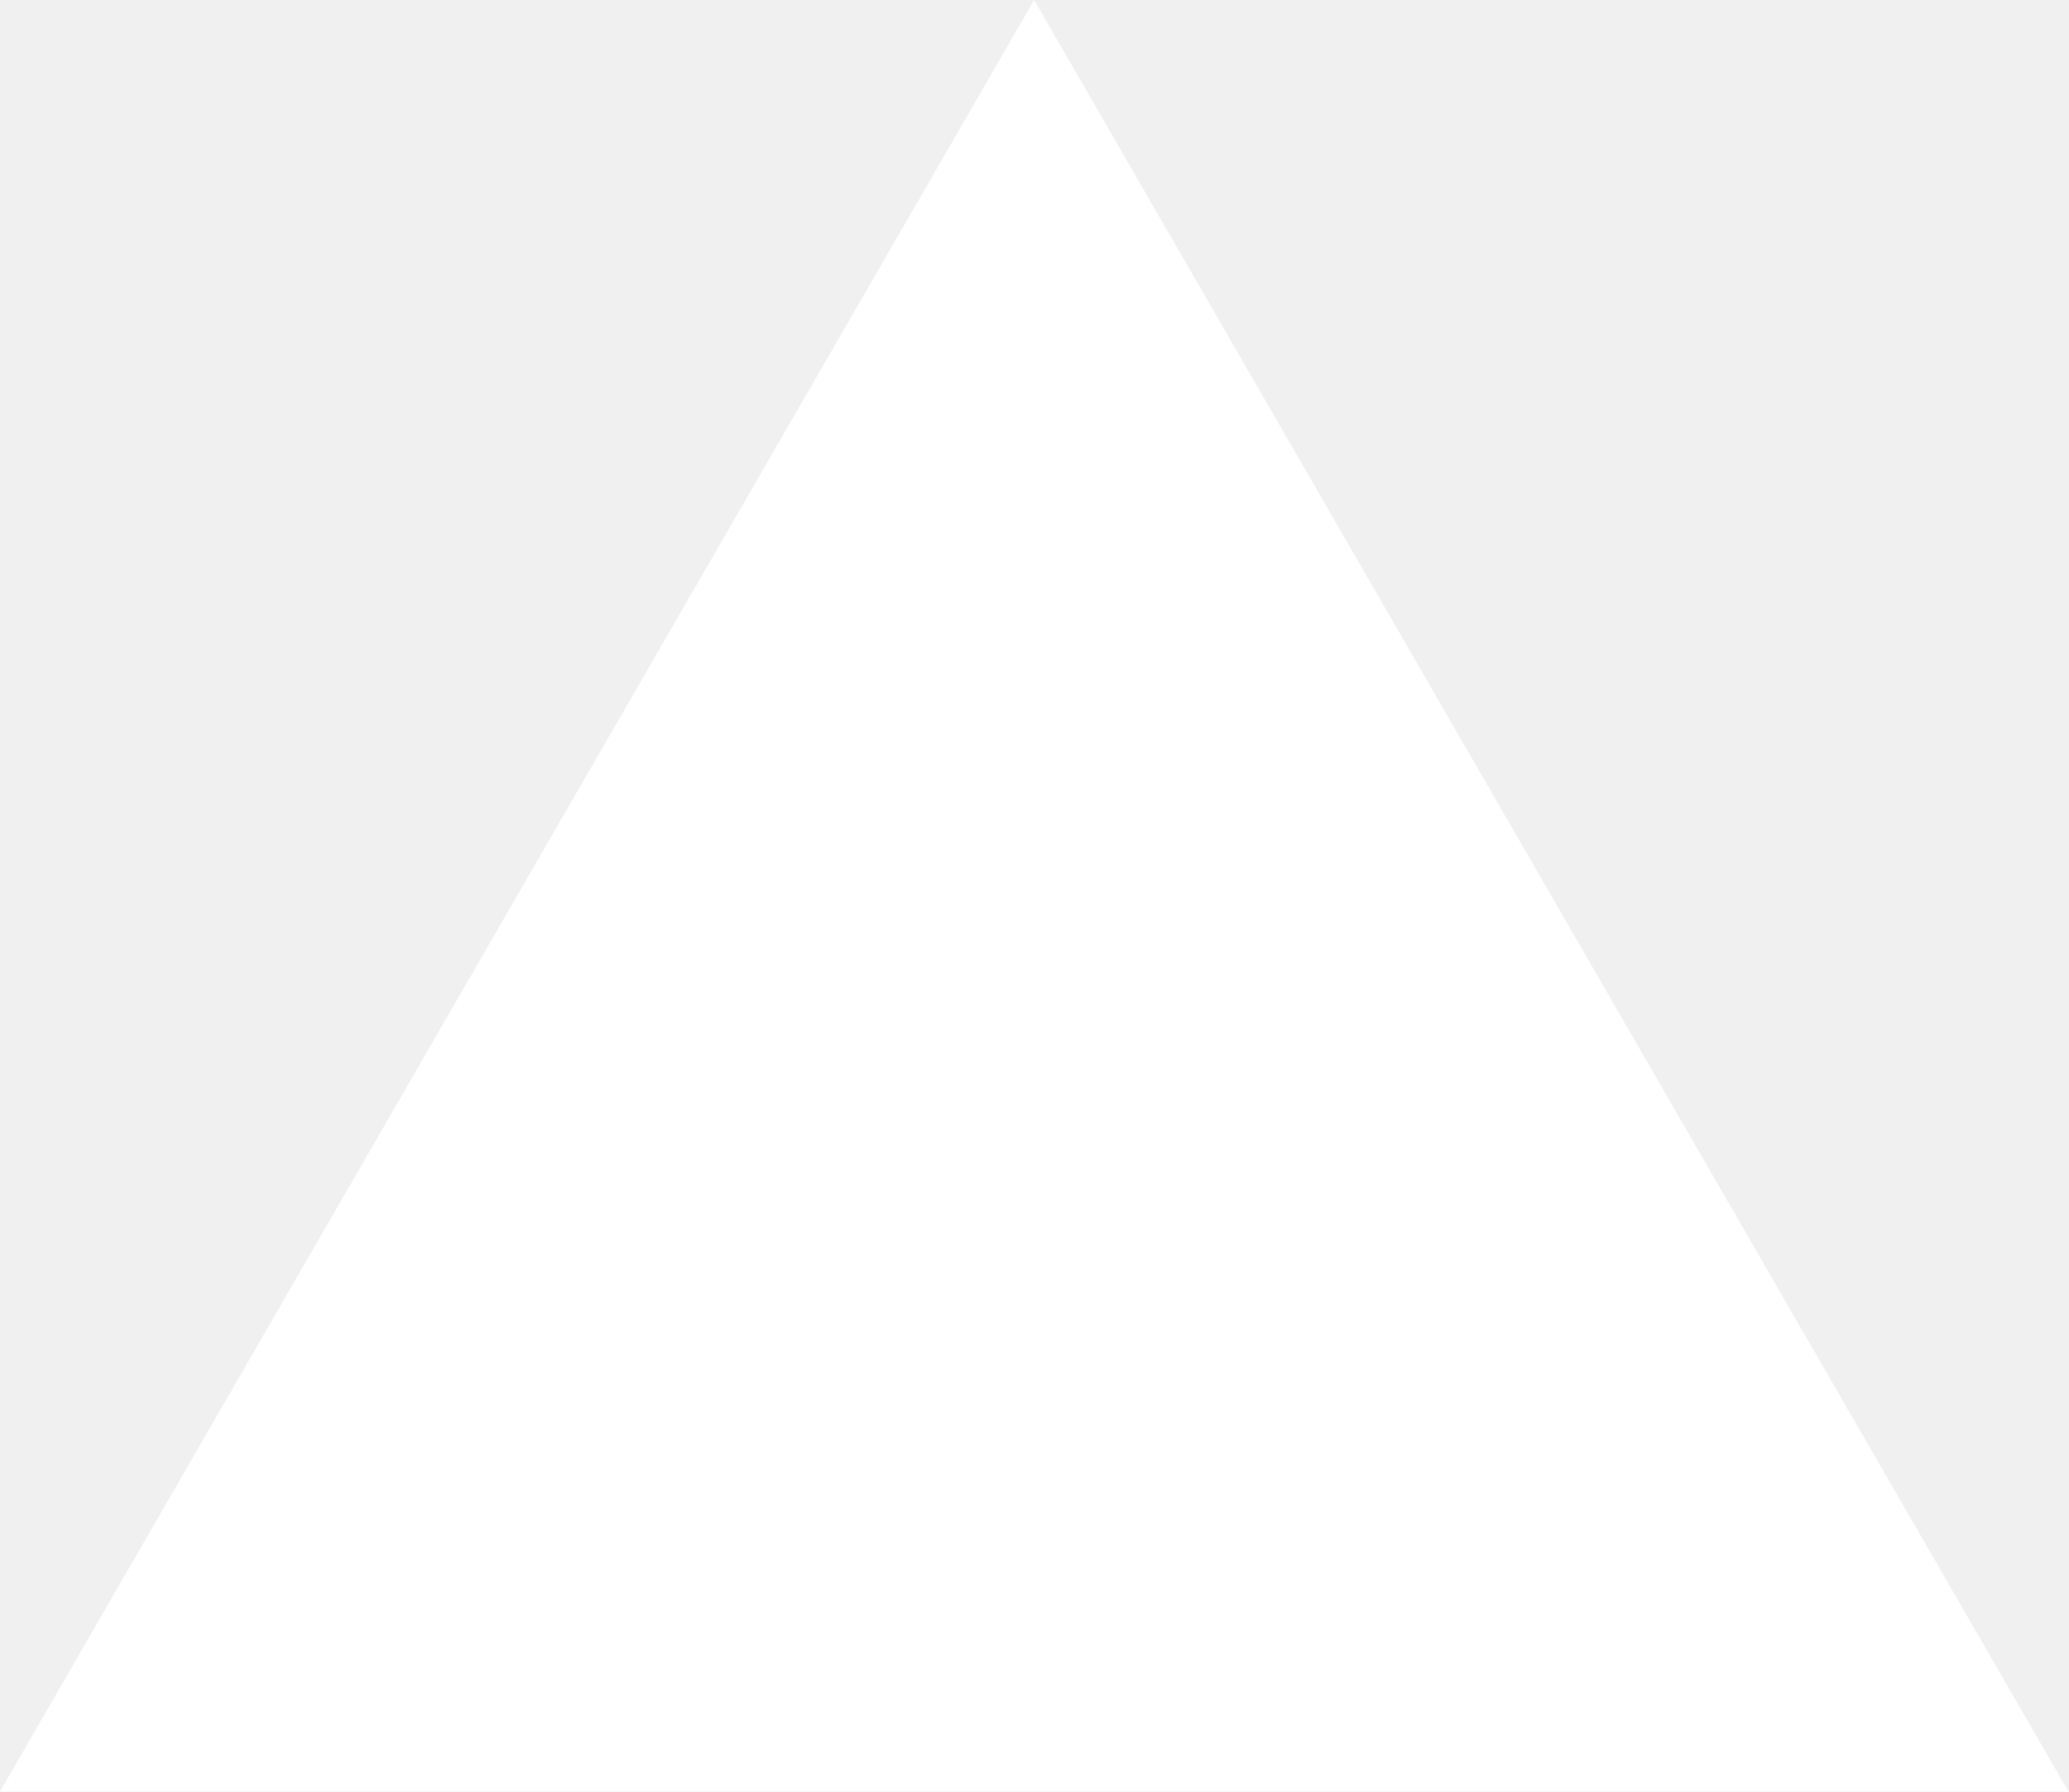
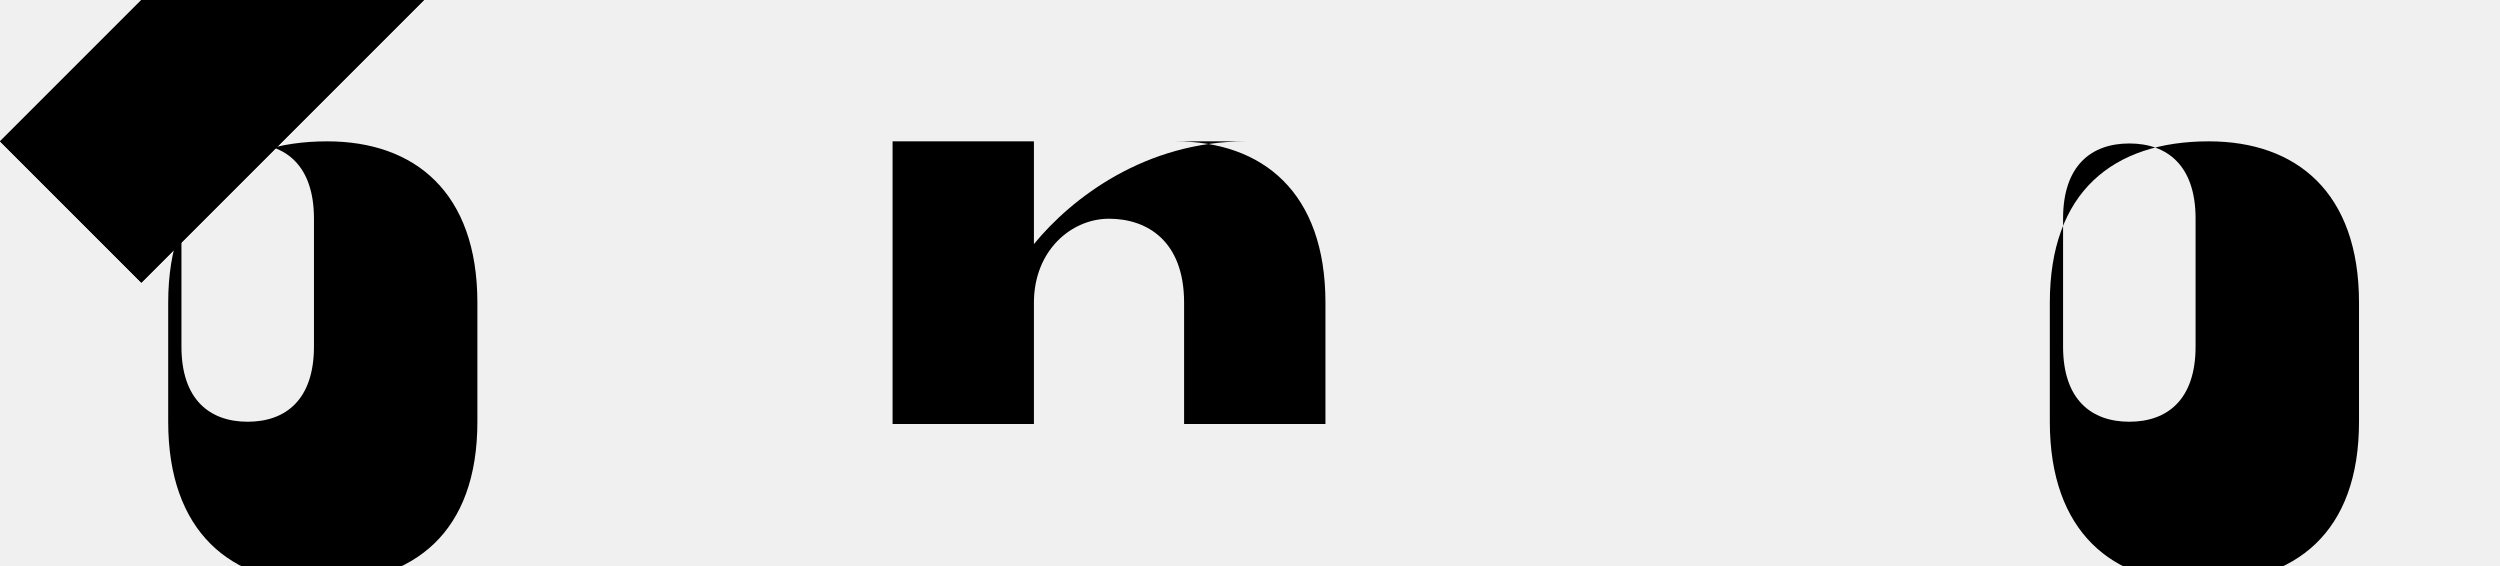
- <svg xmlns="http://www.w3.org/2000/svg" fill="none" viewBox="0 0 1155 1000">
-   <path d="m577.3 0 577.4 1000H0z" fill="#fff" />
+ <svg xmlns="http://www.w3.org/2000/svg" width="283" height="64" viewBox="0 0 283 64" fill="none">
+   <path d="M141.04 16c-11.4 0-19.73 6.42-24 11.63V16h-16v32h16V34.26c0-5.87 4.2-9.5 8.5-9.5 4.3 0 8.5 2.5 8.5 9.5V48h16V34.26c0-12.5-7.1-18.26-17-18.26zm-104 0c-10.9 0-18 5.76-18 18.26v13.48c0 12.5 7.1 18.26 17 18.26 10.9 0 18-5.76 18-18.26V34.26c0-12.5-7.1-18.26-17-18.26zm-9 31.74c-4.3 0-7.5-2.5-7.5-8.5v-14.5c0-6 3.2-8.5 7.5-8.5s7.5 2.5 7.5 8.5v14.5c0 6-3.2 8.5-7.5 8.5zM250.04 16c-10.9 0-18 5.76-18 18.26v13.48c0 12.5 7.1 18.26 17 18.26 10.9 0 18-5.76 18-18.26V34.26c0-12.5-7.1-18.26-17-18.26zm-9 31.74c-4.3 0-7.5-2.5-7.5-8.5v-14.5c0-6 3.2-8.5 7.5-8.5s7.5 2.5 7.5 8.5v14.5c0 6-3.2 8.5-7.5 8.5z" fill="#000" />
+   <path d="M48 0L16 32 0 16 16 0h32z" fill="#000" />
+   <path d="M48 0L16 32 0 16 16 0h32z" fill="#000" />
</svg>
